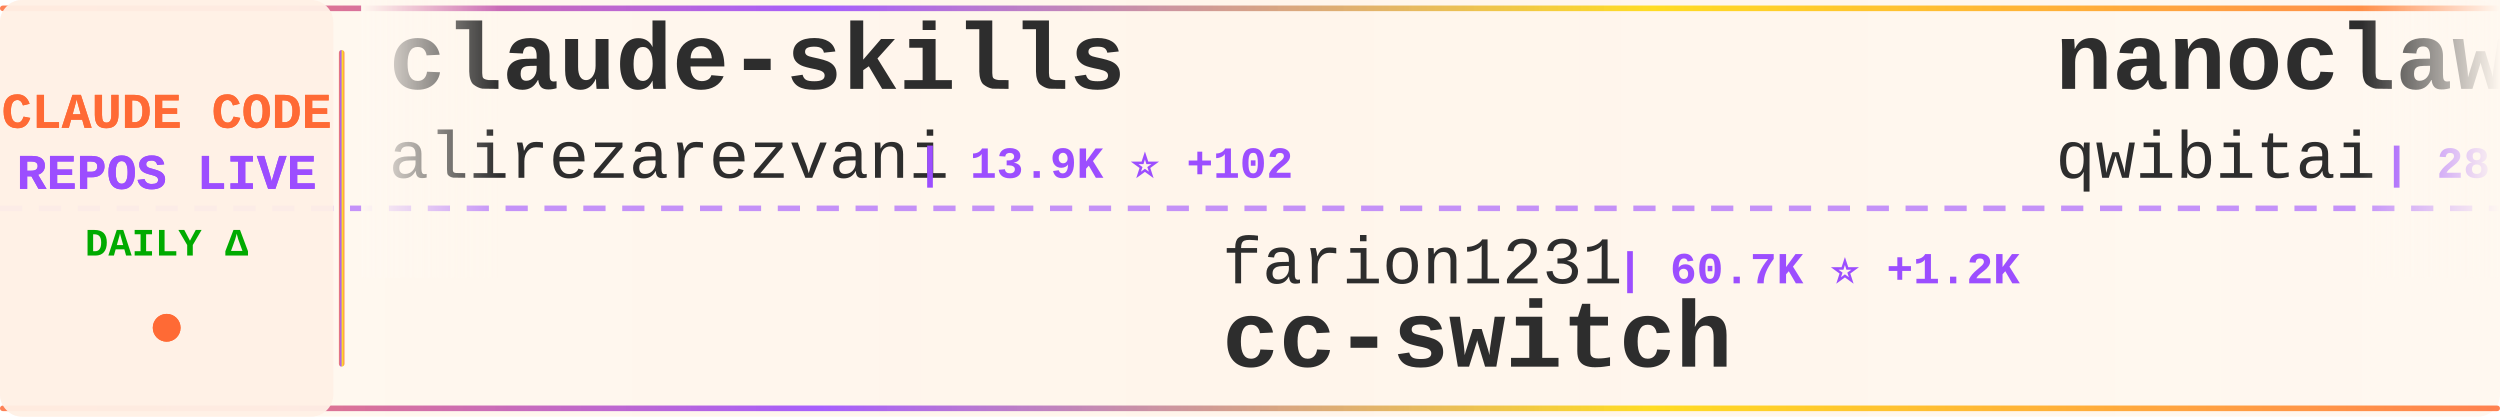
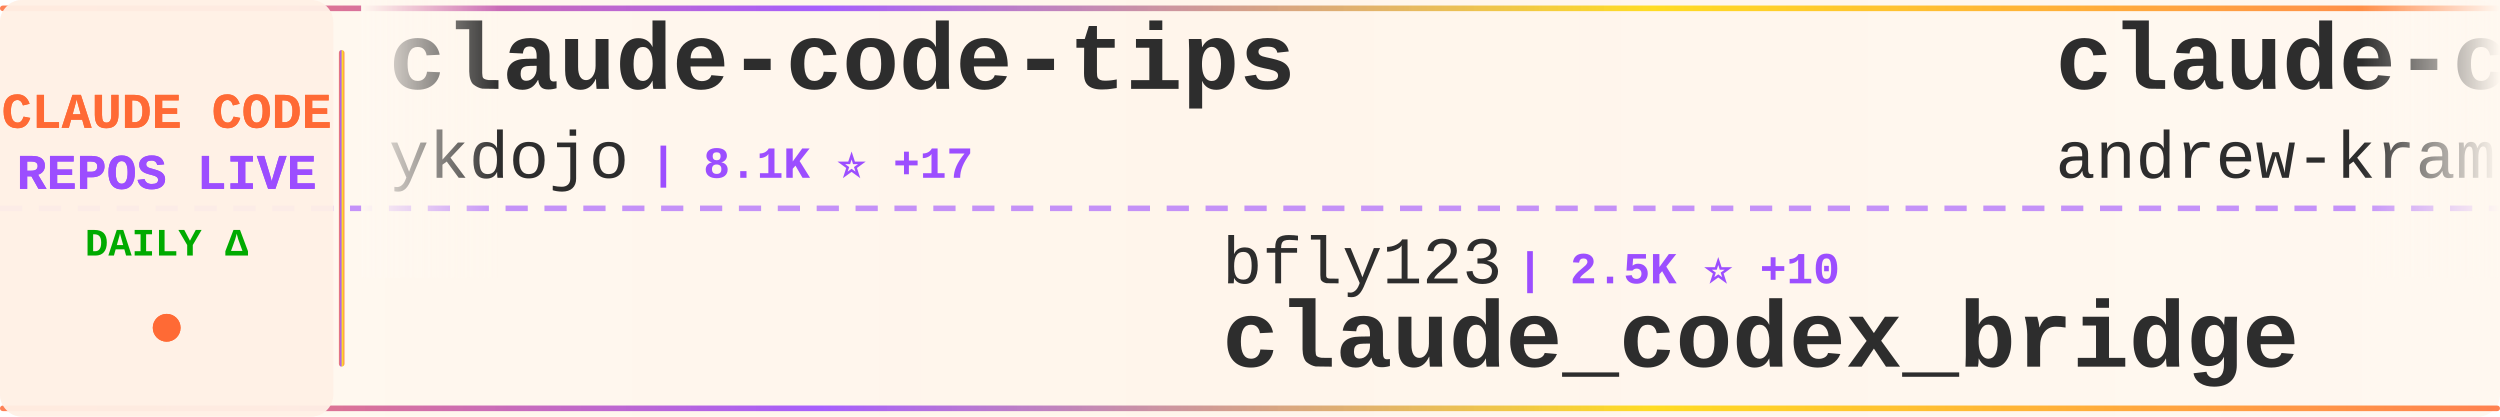
<svg xmlns="http://www.w3.org/2000/svg" width="900" height="150">
  <defs>
    <linearGradient id="tickerBg" x1="0%" y1="0%" x2="100%" y2="0%">
      <stop offset="0%" style="stop-color:#fff8f0;stop-opacity:0.98" />
      <stop offset="50%" style="stop-color:#fff5eb;stop-opacity:1" />
      <stop offset="100%" style="stop-color:#fff8f0;stop-opacity:0.98" />
    </linearGradient>
    <linearGradient id="borderGrad" x1="0%" y1="0%" x2="100%" y2="0%">
      <stop offset="0%" style="stop-color:#FF6B35;stop-opacity:0.85">
        <animate attributeName="stop-opacity" values="0.85;1;0.85" dur="2s" repeatCount="indefinite" />
      </stop>
      <stop offset="33%" style="stop-color:#9C4EFF;stop-opacity:0.9">
        <animate attributeName="stop-opacity" values="0.9;1;0.9" dur="2.2s" repeatCount="indefinite" />
      </stop>
      <stop offset="66%" style="stop-color:#FFD700;stop-opacity:0.85">
        <animate attributeName="stop-opacity" values="0.85;1;0.85" dur="1.8s" repeatCount="indefinite" />
      </stop>
      <stop offset="100%" style="stop-color:#FF6B35;stop-opacity:0.85">
        <animate attributeName="stop-opacity" values="0.85;1;0.85" dur="2s" repeatCount="indefinite" />
      </stop>
    </linearGradient>
    <filter id="textGlow">
      <feGaussianBlur stdDeviation="0.15" result="coloredBlur" />
      <feMerge>
        <feMergeNode in="coloredBlur" />
        <feMergeNode in="SourceGraphic" />
      </feMerge>
    </filter>
    <filter id="metricGlow">
      <feGaussianBlur stdDeviation="0.2" result="coloredBlur" />
      <feMerge>
        <feMergeNode in="coloredBlur" />
        <feMergeNode in="SourceGraphic" />
      </feMerge>
    </filter>
    <linearGradient id="leftFade" x1="0%" y1="0%" x2="100%" y2="0%">
      <stop offset="0%" style="stop-color:#fff8f0;stop-opacity:1" />
      <stop offset="100%" style="stop-color:#fff8f0;stop-opacity:0" />
    </linearGradient>
    <linearGradient id="rightFade" x1="0%" y1="0%" x2="100%" y2="0%">
      <stop offset="0%" style="stop-color:#fff8f0;stop-opacity:0" />
      <stop offset="100%" style="stop-color:#fff8f0;stop-opacity:1" />
    </linearGradient>
  </defs>
  <rect width="900" height="150" fill="url(#tickerBg)" rx="8" />
  <rect x="0" y="2" width="900" height="2" fill="url(#borderGrad)" rx="1" />
  <rect x="0" y="146" width="900" height="2" fill="url(#borderGrad)" rx="1" />
  <line x1="0" y1="75" x2="900" y2="75" stroke="#9C4EFF" stroke-width="2" stroke-dasharray="8 6" opacity="0.6" />
  <rect x="0" y="0" width="120" height="150" fill="#fff0e6" opacity="0.95" rx="8" />
  <text x="60" y="46" font-family="'Courier New', monospace" font-size="18" font-weight="bold" fill="#FF6B35" text-anchor="middle" filter="url(#textGlow)">
    CLAUDE CODE
  </text>
  <text x="60" y="68" font-family="'Courier New', monospace" font-size="18" font-weight="bold" fill="#9C4EFF" text-anchor="middle" filter="url(#textGlow)">
    REPOS LIVE
  </text>
  <text x="60" y="92" font-family="'Courier New', monospace" font-size="14" font-weight="bold" fill="#00aa00" text-anchor="middle">
    DAILY Δ
  </text>
  <circle cx="60" cy="118" r="5" fill="#FF6B35" filter="url(#metricGlow)">
    <animate attributeName="r" values="4;6;4" dur="1.5s" repeatCount="indefinite" />
    <animate attributeName="opacity" values="0.6;1;0.6" dur="1.5s" repeatCount="indefinite" />
  </circle>
  <rect x="122" y="18" width="2" height="114" fill="url(#borderGrad)" rx="1" />
  <clipPath id="tickerClip">
    <rect x="130" y="0" width="770" height="150" />
  </clipPath>
  <g clip-path="url(#tickerClip)">
    <g id="tickerItems">
      <animateTransform attributeName="transform" attributeType="XML" type="translate" from="0 0" to="-3000 0" dur="54s" repeatCount="indefinite" />
      <g transform="translate(0, 0)">
-         <text x="140" y="32" font-family="'Courier New', monospace" font-size="34" font-weight="bold" fill="#2d2d2d">claude-skills</text>
-         <text x="140" y="64" font-family="'Courier New', monospace" font-size="24" font-weight="normal" fill="#2d2d2d" opacity="1.0">alirezarezvani</text>
-         <text x="330" y="64" font-family="'Courier New', monospace" font-size="16" font-weight="bold" fill="#9C4EFF"> | 13.9K ⭐ +102</text>
+         <text x="140" y="32" font-family="'Courier New', monospace" font-size="34" font-weight="bold" fill="#2d2d2d">claude-code-tips</text>
+         <text x="140" y="64" font-family="'Courier New', monospace" font-size="24" font-weight="normal" fill="#2d2d2d" opacity="1.0">ykdojo</text>
+         <text x="234" y="64" font-family="'Courier New', monospace" font-size="16" font-weight="bold" fill="#9C4EFF"> | 8.1K ⭐ +17</text>
      </g>
      <g transform="translate(300, 0)">
-         <text x="140" y="102" font-family="'Courier New', monospace" font-size="24" font-weight="normal" fill="#2d2d2d" opacity="1.0">farion1231</text>
-         <text x="282" y="102" font-family="'Courier New', monospace" font-size="16" font-weight="bold" fill="#9C4EFF"> | 60.7K ⭐ +1.2K</text>
-         <text x="140" y="132" font-family="'Courier New', monospace" font-size="34" font-weight="bold" fill="#2d2d2d">cc-switch</text>
+         <text x="140" y="102" font-family="'Courier New', monospace" font-size="24" font-weight="normal" fill="#2d2d2d" opacity="1.0">bfly123</text>
+         <text x="246" y="102" font-family="'Courier New', monospace" font-size="16" font-weight="bold" fill="#9C4EFF"> | 2.5K ⭐ +10</text>
+         <text x="140" y="132" font-family="'Courier New', monospace" font-size="34" font-weight="bold" fill="#2d2d2d">claude_codex_bridge</text>
      </g>
      <g transform="translate(600, 0)">
-         <text x="140" y="32" font-family="'Courier New', monospace" font-size="34" font-weight="bold" fill="#2d2d2d">nanoclaw</text>
-         <text x="140" y="64" font-family="'Courier New', monospace" font-size="24" font-weight="normal" fill="#2d2d2d" opacity="1.0">qwibitai</text>
-         <text x="258" y="64" font-family="'Courier New', monospace" font-size="16" font-weight="bold" fill="#9C4EFF"> | 28.6K ⭐ +45</text>
+         <text x="140" y="32" font-family="'Courier New', monospace" font-size="34" font-weight="bold" fill="#2d2d2d">claude-code-source-build</text>
+         <text x="140" y="64" font-family="'Courier New', monospace" font-size="24" font-weight="normal" fill="#2d2d2d" opacity="1.0">andrew-kramer-inno</text>
+         <text x="378" y="64" font-family="'Courier New', monospace" font-size="16" font-weight="bold" fill="#9C4EFF"> | 586 ⭐ +2</text>
      </g>
      <g transform="translate(900, 0)">
-         <text x="140" y="102" font-family="'Courier New', monospace" font-size="24" font-weight="normal" fill="#2d2d2d" opacity="1.0">anthropics</text>
-         <text x="282" y="102" font-family="'Courier New', monospace" font-size="16" font-weight="bold" fill="#9C4EFF"> | 4.5K ⭐ +14</text>
-         <text x="140" y="132" font-family="'Courier New', monospace" font-size="34" font-weight="bold" fill="#2d2d2d">claude-code-security-rev...</text>
+         <text x="140" y="102" font-family="'Courier New', monospace" font-size="24" font-weight="normal" fill="#2d2d2d" opacity="1.0">diet103</text>
+         <text x="246" y="102" font-family="'Courier New', monospace" font-size="16" font-weight="bold" fill="#9C4EFF"> | 9.6K ⭐ +3</text>
+         <text x="140" y="132" font-family="'Courier New', monospace" font-size="34" font-weight="bold" fill="#2d2d2d">claude-code-infrastructu...</text>
      </g>
      <g transform="translate(1200, 0)">
+         <text x="140" y="32" font-family="'Courier New', monospace" font-size="34" font-weight="bold" fill="#2d2d2d">awesome-claude-code-tool...</text>
+         <text x="140" y="64" font-family="'Courier New', monospace" font-size="24" font-weight="normal" fill="#2d2d2d" opacity="1.0">rohitg00</text>
+         <text x="258" y="64" font-family="'Courier New', monospace" font-size="16" font-weight="bold" fill="#9C4EFF"> | 1.6K ⭐ +10</text>
+       </g>
+       <g transform="translate(1500, 0)">
+         <text x="140" y="102" font-family="'Courier New', monospace" font-size="24" font-weight="normal" fill="#2d2d2d" opacity="1.0">KimYx0207</text>
+         <text x="270" y="102" font-family="'Courier New', monospace" font-size="16" font-weight="bold" fill="#9C4EFF"> | 3.7K ⭐ +29</text>
+         <text x="140" y="132" font-family="'Courier New', monospace" font-size="34" font-weight="bold" fill="#2d2d2d">Claude-Code-x-OpenClaw-G...</text>
+       </g>
+       <g transform="translate(1800, 0)">
        <text x="140" y="32" font-family="'Courier New', monospace" font-size="34" font-weight="bold" fill="#2d2d2d">claude-code-hooks-master...</text>
        <text x="140" y="64" font-family="'Courier New', monospace" font-size="24" font-weight="normal" fill="#2d2d2d" opacity="1.0">disler</text>
-         <text x="234" y="64" font-family="'Courier New', monospace" font-size="16" font-weight="bold" fill="#9C4EFF"> | 3.6K ⭐ +1</text>
-       </g>
-       <g transform="translate(1500, 0)">
-         <text x="140" y="102" font-family="'Courier New', monospace" font-size="24" font-weight="normal" fill="#2d2d2d" opacity="1.0">Donchitos</text>
-         <text x="270" y="102" font-family="'Courier New', monospace" font-size="16" font-weight="bold" fill="#9C4EFF"> | 17.4K ⭐ +130</text>
-         <text x="140" y="132" font-family="'Courier New', monospace" font-size="34" font-weight="bold" fill="#2d2d2d">Claude-Code-Game-Studios</text>
-       </g>
-       <g transform="translate(1800, 0)">
-         <text x="140" y="32" font-family="'Courier New', monospace" font-size="34" font-weight="bold" fill="#2d2d2d">Claude-code</text>
-         <text x="140" y="64" font-family="'Courier New', monospace" font-size="24" font-weight="normal" fill="#2d2d2d" opacity="1.0">zstmfhy</text>
-         <text x="246" y="64" font-family="'Courier New', monospace" font-size="16" font-weight="bold" fill="#9C4EFF"> | 190 ⭐</text>
+         <text x="234" y="64" font-family="'Courier New', monospace" font-size="16" font-weight="bold" fill="#9C4EFF"> | 3.6K ⭐ +3</text>
      </g>
      <g transform="translate(2100, 0)">
-         <text x="140" y="102" font-family="'Courier New', monospace" font-size="24" font-weight="normal" fill="#2d2d2d" opacity="1.0">andrew-kramer-inno</text>
-         <text x="378" y="102" font-family="'Courier New', monospace" font-size="16" font-weight="bold" fill="#9C4EFF"> | 586 ⭐ +2</text>
-         <text x="140" y="132" font-family="'Courier New', monospace" font-size="34" font-weight="bold" fill="#2d2d2d">claude-code-source-build</text>
+         <text x="140" y="102" font-family="'Courier New', monospace" font-size="24" font-weight="normal" fill="#2d2d2d" opacity="1.0">slopus</text>
+         <text x="234" y="102" font-family="'Courier New', monospace" font-size="16" font-weight="bold" fill="#9C4EFF"> | 20.2K ⭐ +121</text>
+         <text x="140" y="132" font-family="'Courier New', monospace" font-size="34" font-weight="bold" fill="#2d2d2d">happy</text>
      </g>
      <g transform="translate(2400, 0)">
-         <text x="140" y="32" font-family="'Courier New', monospace" font-size="34" font-weight="bold" fill="#2d2d2d">claude-code-analysis</text>
-         <text x="140" y="64" font-family="'Courier New', monospace" font-size="24" font-weight="normal" fill="#2d2d2d" opacity="1.0">liuup</text>
-         <text x="222" y="64" font-family="'Courier New', monospace" font-size="16" font-weight="bold" fill="#9C4EFF"> | 2.2K ⭐ +35</text>
+         <text x="140" y="32" font-family="'Courier New', monospace" font-size="34" font-weight="bold" fill="#2d2d2d">claude-code-guide</text>
+         <text x="140" y="64" font-family="'Courier New', monospace" font-size="24" font-weight="normal" fill="#2d2d2d" opacity="1.0">Cranot</text>
+         <text x="234" y="64" font-family="'Courier New', monospace" font-size="16" font-weight="bold" fill="#9C4EFF"> | 2.6K ⭐ +5</text>
      </g>
      <g transform="translate(2700, 0)">
-         <text x="140" y="102" font-family="'Courier New', monospace" font-size="24" font-weight="normal" fill="#2d2d2d" opacity="1.0">shanraisshan</text>
-         <text x="306" y="102" font-family="'Courier New', monospace" font-size="16" font-weight="bold" fill="#9C4EFF"> | 51.3K ⭐ +265</text>
-         <text x="140" y="132" font-family="'Courier New', monospace" font-size="34" font-weight="bold" fill="#2d2d2d">claude-code-best-practic...</text>
+         <text x="140" y="102" font-family="'Courier New', monospace" font-size="24" font-weight="normal" fill="#2d2d2d" opacity="1.0">alejandrobalderas</text>
+         <text x="366" y="102" font-family="'Courier New', monospace" font-size="16" font-weight="bold" fill="#9C4EFF"> | 1.9K ⭐ +5</text>
+         <text x="140" y="132" font-family="'Courier New', monospace" font-size="34" font-weight="bold" fill="#2d2d2d">claude-code-from-source</text>
      </g>
      <g transform="translate(3000, 0)">
-         <text x="140" y="32" font-family="'Courier New', monospace" font-size="34" font-weight="bold" fill="#2d2d2d">claude-skills</text>
-         <text x="140" y="64" font-family="'Courier New', monospace" font-size="24" font-weight="normal" fill="#2d2d2d" opacity="1.0">alirezarezvani</text>
-         <text x="330" y="64" font-family="'Courier New', monospace" font-size="16" font-weight="bold" fill="#9C4EFF"> | 13.9K ⭐ +102</text>
+         <text x="140" y="32" font-family="'Courier New', monospace" font-size="34" font-weight="bold" fill="#2d2d2d">claude-code-tips</text>
+         <text x="140" y="64" font-family="'Courier New', monospace" font-size="24" font-weight="normal" fill="#2d2d2d" opacity="1.0">ykdojo</text>
+         <text x="234" y="64" font-family="'Courier New', monospace" font-size="16" font-weight="bold" fill="#9C4EFF"> | 8.1K ⭐ +17</text>
      </g>
      <g transform="translate(3300, 0)">
-         <text x="140" y="102" font-family="'Courier New', monospace" font-size="24" font-weight="normal" fill="#2d2d2d" opacity="1.0">farion1231</text>
-         <text x="282" y="102" font-family="'Courier New', monospace" font-size="16" font-weight="bold" fill="#9C4EFF"> | 60.7K ⭐ +1.2K</text>
-         <text x="140" y="132" font-family="'Courier New', monospace" font-size="34" font-weight="bold" fill="#2d2d2d">cc-switch</text>
+         <text x="140" y="102" font-family="'Courier New', monospace" font-size="24" font-weight="normal" fill="#2d2d2d" opacity="1.0">bfly123</text>
+         <text x="246" y="102" font-family="'Courier New', monospace" font-size="16" font-weight="bold" fill="#9C4EFF"> | 2.5K ⭐ +10</text>
+         <text x="140" y="132" font-family="'Courier New', monospace" font-size="34" font-weight="bold" fill="#2d2d2d">claude_codex_bridge</text>
      </g>
      <g transform="translate(3600, 0)">
-         <text x="140" y="32" font-family="'Courier New', monospace" font-size="34" font-weight="bold" fill="#2d2d2d">nanoclaw</text>
-         <text x="140" y="64" font-family="'Courier New', monospace" font-size="24" font-weight="normal" fill="#2d2d2d" opacity="1.0">qwibitai</text>
-         <text x="258" y="64" font-family="'Courier New', monospace" font-size="16" font-weight="bold" fill="#9C4EFF"> | 28.6K ⭐ +45</text>
+         <text x="140" y="32" font-family="'Courier New', monospace" font-size="34" font-weight="bold" fill="#2d2d2d">claude-code-source-build</text>
+         <text x="140" y="64" font-family="'Courier New', monospace" font-size="24" font-weight="normal" fill="#2d2d2d" opacity="1.0">andrew-kramer-inno</text>
+         <text x="378" y="64" font-family="'Courier New', monospace" font-size="16" font-weight="bold" fill="#9C4EFF"> | 586 ⭐ +2</text>
      </g>
      <g transform="translate(3900, 0)">
-         <text x="140" y="102" font-family="'Courier New', monospace" font-size="24" font-weight="normal" fill="#2d2d2d" opacity="1.0">anthropics</text>
-         <text x="282" y="102" font-family="'Courier New', monospace" font-size="16" font-weight="bold" fill="#9C4EFF"> | 4.5K ⭐ +14</text>
-         <text x="140" y="132" font-family="'Courier New', monospace" font-size="34" font-weight="bold" fill="#2d2d2d">claude-code-security-rev...</text>
+         <text x="140" y="102" font-family="'Courier New', monospace" font-size="24" font-weight="normal" fill="#2d2d2d" opacity="1.0">diet103</text>
+         <text x="246" y="102" font-family="'Courier New', monospace" font-size="16" font-weight="bold" fill="#9C4EFF"> | 9.6K ⭐ +3</text>
+         <text x="140" y="132" font-family="'Courier New', monospace" font-size="34" font-weight="bold" fill="#2d2d2d">claude-code-infrastructu...</text>
      </g>
    </g>
  </g>
  <rect x="130" y="0" width="50" height="100" fill="url(#leftFade)" />
  <rect x="850" y="0" width="50" height="100" fill="url(#rightFade)" />
</svg>
